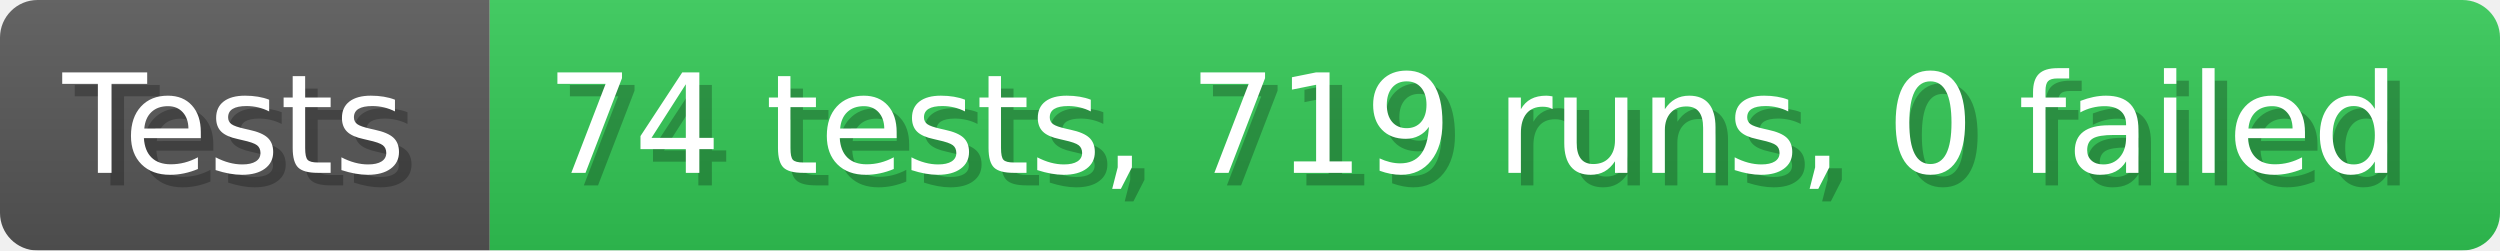
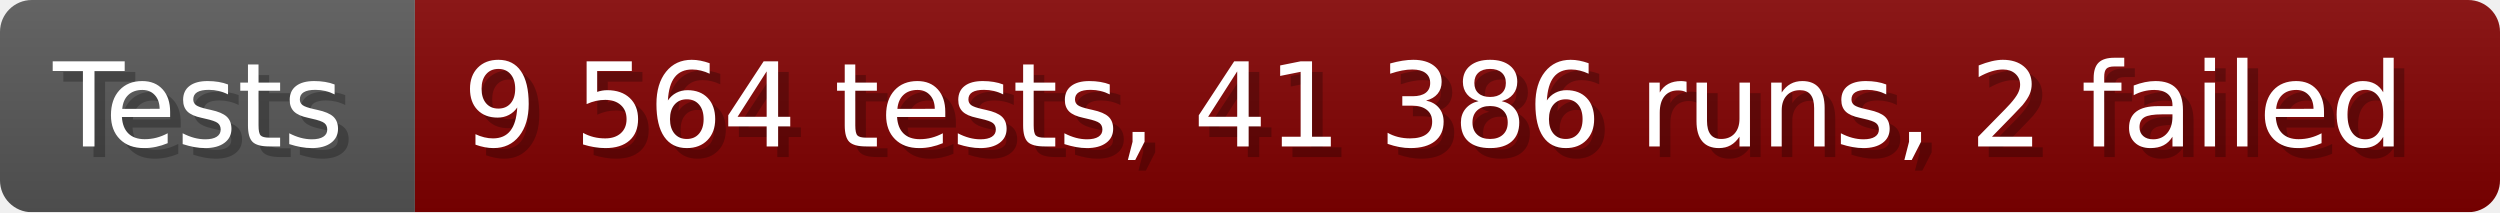
- <svg xmlns="http://www.w3.org/2000/svg" width="199.6" height="20" viewBox="0 0 1996 200" role="img" aria-label="Tests: 74 tests, 719 runs, 0 failed">
+ <svg xmlns="http://www.w3.org/2000/svg" width="235.6" height="20" viewBox="0 0 2356 200" role="img" aria-label="Tests: 9 564 tests, 41 386 runs, 2 failed">
  <linearGradient id="a" x2="0" y2="100%">
    <stop offset="0" stop-opacity=".1" stop-color="#EEE" />
    <stop offset="1" stop-opacity=".1" />
  </linearGradient>
  <mask id="m">
-     <rect width="1996" height="200" rx="30" fill="#FFF" />
+     <rect width="2356" height="200" rx="30" fill="#FFF" />
  </mask>
  <g mask="url(#m)">
    <rect width="391" height="200" fill="#555" />
-     <rect width="1605" height="200" fill="#31c653" x="391" />
-     <rect width="1996" height="200" fill="url(#a)" />
+     <rect width="1965" height="200" fill="#800000" x="391" />
+     <rect width="2356" height="200" fill="url(#a)" />
  </g>
  <g aria-hidden="true" fill="#fff" text-anchor="start" font-family="Verdana,DejaVu Sans,sans-serif" font-size="110">
    <text x="60" y="148" textLength="291" fill="#000" opacity="0.25">Tests</text>
    <text x="50" y="138" textLength="291">Tests</text>
-     <text x="446" y="148" textLength="1505" fill="#000" opacity="0.25">74 tests, 719 runs, 0 failed</text>
-     <text x="436" y="138" textLength="1505">74 tests, 719 runs, 0 failed</text>
+     <text x="446" y="148" textLength="1865" fill="#000" opacity="0.25">9 564 tests, 41 386 runs, 2 failed</text>
+     <text x="436" y="138" textLength="1865">9 564 tests, 41 386 runs, 2 failed</text>
  </g>
</svg>
